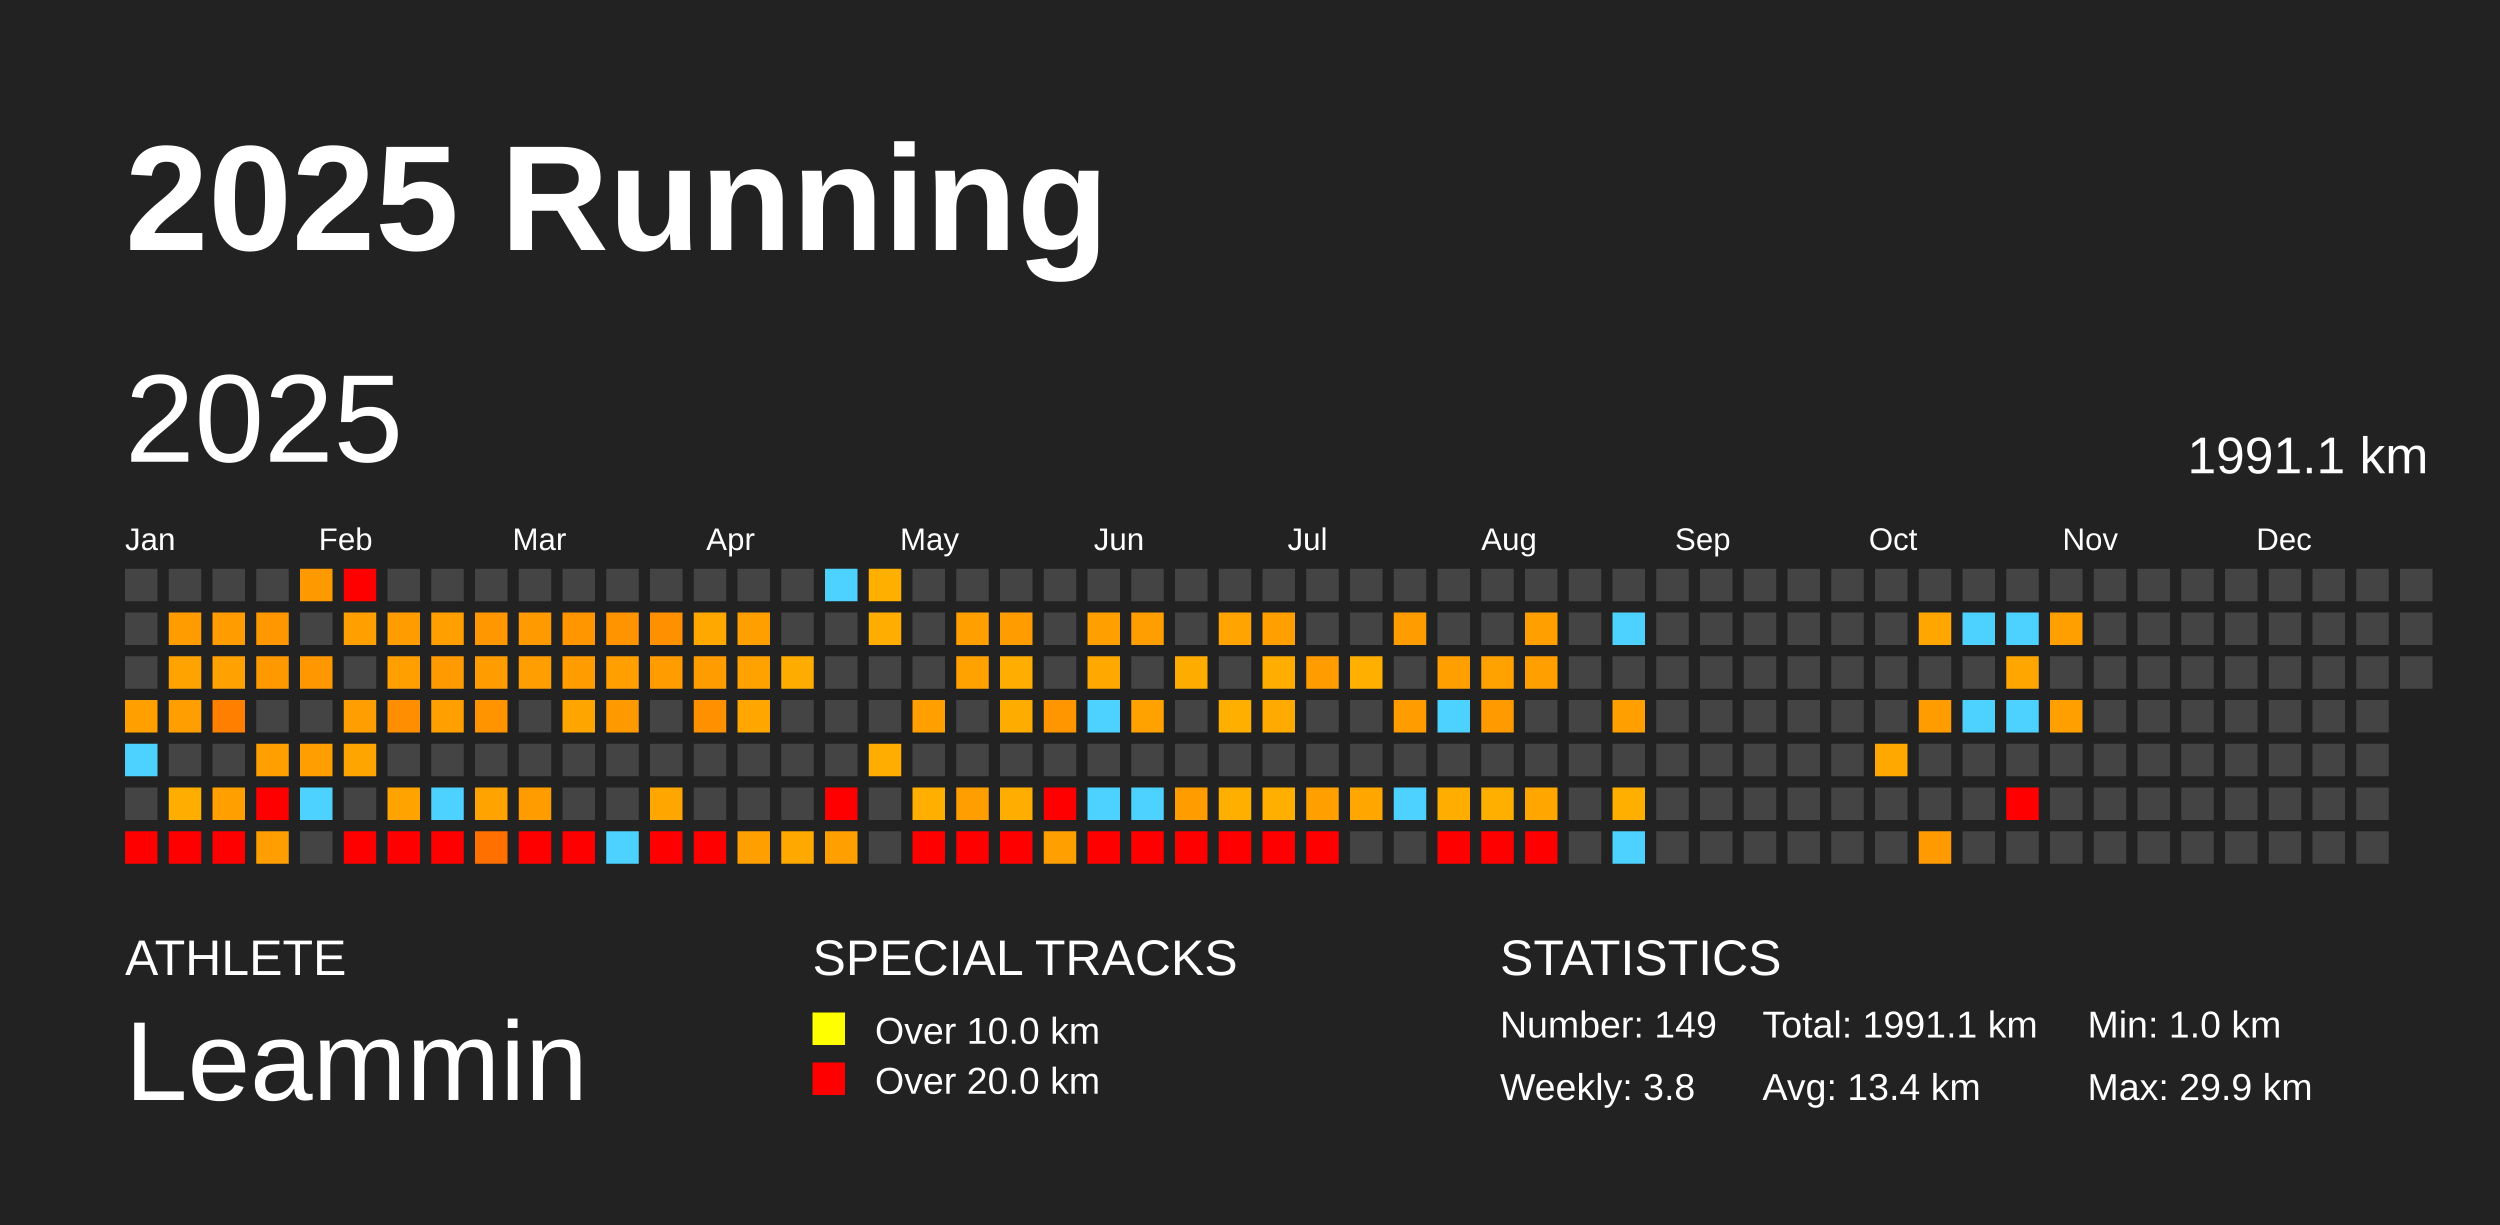
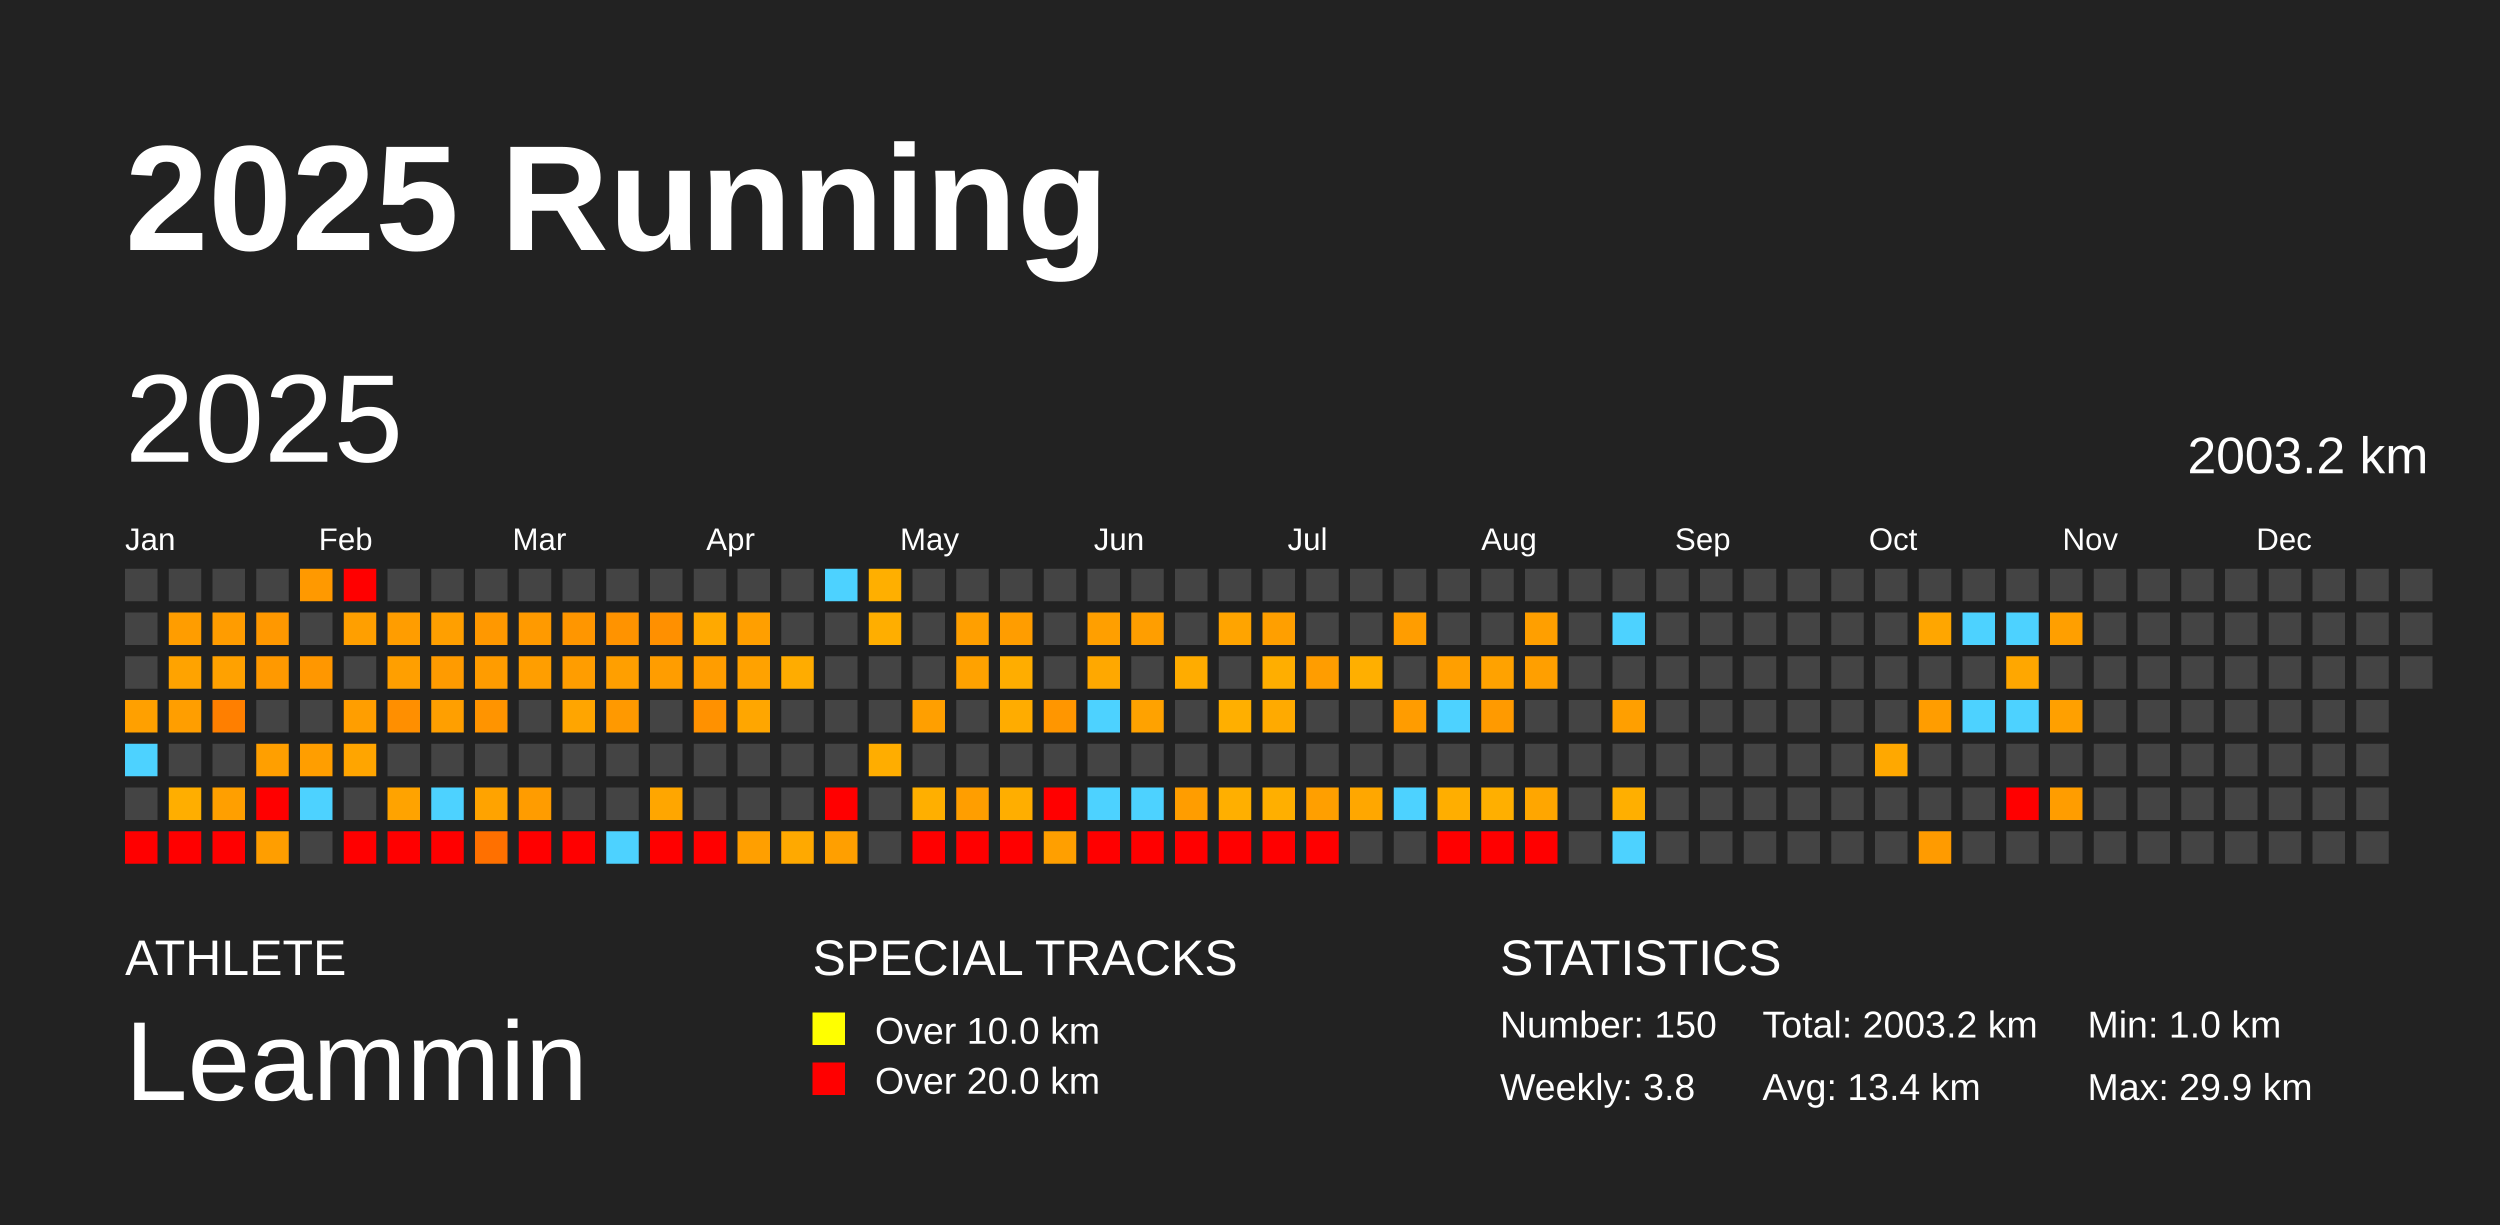
<svg xmlns="http://www.w3.org/2000/svg" baseProfile="full" height="98mm" version="1.1" viewBox="0,0,200,98" width="200mm">
  <defs />
  <rect fill="#222222" height="98" width="200" x="0" y="0" />
  <text fill="#FFFFFF" style="font-size:12px; font-family:Arial; font-weight:bold;" x="10" y="20">2025 Running</text>
  <text fill="#FFFFFF" style="font-size:4px; font-family:Arial" x="10" y="78">ATHLETE</text>
  <text fill="#FFFFFF" style="font-size:9px; font-family:Arial" x="10" y="88">Leammin</text>
  <text fill="#FFFFFF" style="font-size:4px; font-family:Arial" x="65" y="78">SPECIAL TRACKS</text>
  <rect fill="yellow" height="2.6" width="2.6" x="65" y="81" />
  <text fill="#FFFFFF" style="font-size:3px; font-family:Arial" x="70" y="83.5">Over 10.0 km</text>
  <rect fill="red" height="2.6" width="2.6" x="65" y="85" />
  <text fill="#FFFFFF" style="font-size:3px; font-family:Arial" x="70" y="87.5">Over 20.0 km</text>
  <text fill="#FFFFFF" style="font-size:4px; font-family:Arial" x="120" y="78">STATISTICS</text>
-   <text fill="#FFFFFF" style="font-size:3px; font-family:Arial" x="120" y="83">Number: 149</text>
+   <text fill="#FFFFFF" style="font-size:3px; font-family:Arial" x="120" y="83">Number: 150</text>
  <text fill="#FFFFFF" style="font-size:3px; font-family:Arial" x="120" y="88">Weekly: 3.8</text>
-   <text fill="#FFFFFF" style="font-size:3px; font-family:Arial" x="141" y="83">Total: 1991.1 km</text>
+   <text fill="#FFFFFF" style="font-size:3px; font-family:Arial" x="141" y="83">Total: 2003.2 km</text>
  <text fill="#FFFFFF" style="font-size:3px; font-family:Arial" x="141" y="88">Avg: 13.4 km</text>
  <text fill="#FFFFFF" style="font-size:3px; font-family:Arial" x="167" y="83">Min: 1.0 km</text>
  <text fill="#FFFFFF" style="font-size:3px; font-family:Arial" x="167" y="88">Max: 29.9 km</text>
  <text dominant-baseline="hanging" fill="#FFFFFF" style="font-size:10.0px; font-family:Arial;" x="10" y="30">2025</text>
-   <text dominant-baseline="hanging" fill="#FFFFFF" style="font-size:4.125px; font-family:Arial;" x="175" y="35">1991.1 km</text>
+   <text dominant-baseline="hanging" fill="#FFFFFF" style="font-size:4.125px; font-family:Arial;" x="175" y="35">2003.2 km</text>
  <text fill="#FFFFFF" style="font-size:2.5px; font-family:Arial" x="10.0" y="44">Jan</text>
  <text fill="#FFFFFF" style="font-size:2.5px; font-family:Arial" x="25.5" y="44">Feb</text>
  <text fill="#FFFFFF" style="font-size:2.5px; font-family:Arial" x="41.0" y="44">Mar</text>
  <text fill="#FFFFFF" style="font-size:2.5px; font-family:Arial" x="56.5" y="44">Apr</text>
  <text fill="#FFFFFF" style="font-size:2.5px; font-family:Arial" x="72.0" y="44">May</text>
  <text fill="#FFFFFF" style="font-size:2.5px; font-family:Arial" x="87.5" y="44">Jun</text>
  <text fill="#FFFFFF" style="font-size:2.5px; font-family:Arial" x="103.0" y="44">Jul</text>
  <text fill="#FFFFFF" style="font-size:2.5px; font-family:Arial" x="118.5" y="44">Aug</text>
  <text fill="#FFFFFF" style="font-size:2.5px; font-family:Arial" x="134.0" y="44">Sep</text>
  <text fill="#FFFFFF" style="font-size:2.5px; font-family:Arial" x="149.5" y="44">Oct</text>
  <text fill="#FFFFFF" style="font-size:2.5px; font-family:Arial" x="165.0" y="44">Nov</text>
  <text fill="#FFFFFF" style="font-size:2.5px; font-family:Arial" x="180.5" y="44">Dec</text>
  <rect fill="#444444" height="2.6" width="2.6" x="10.0" y="45.5" />
  <rect fill="#444444" height="2.6" width="2.6" x="10.0" y="49.0" />
  <rect fill="#444444" height="2.6" width="2.6" x="10.0" y="52.5" />
  <rect fill="#ffa000" height="2.6" width="2.6" x="10.0" y="56.0" />
  <rect fill="#4dd2ff" height="2.6" width="2.6" x="10.0" y="59.5" />
  <rect fill="#444444" height="2.6" width="2.6" x="10.0" y="63.0" />
  <rect fill="red" height="2.6" width="2.6" x="10.0" y="66.5" />
  <rect fill="#444444" height="2.6" width="2.6" x="13.5" y="45.5" />
  <rect fill="#ff9d00" height="2.6" width="2.6" x="13.5" y="49.0" />
  <rect fill="#ffa300" height="2.6" width="2.6" x="13.5" y="52.5" />
  <rect fill="#ff9e00" height="2.6" width="2.6" x="13.5" y="56.0" />
  <rect fill="#444444" height="2.6" width="2.6" x="13.5" y="59.5" />
  <rect fill="#ffae00" height="2.6" width="2.6" x="13.5" y="63.0" />
  <rect fill="red" height="2.6" width="2.6" x="13.5" y="66.5" />
  <rect fill="#444444" height="2.6" width="2.6" x="17.0" y="45.5" />
  <rect fill="#ff9c00" height="2.6" width="2.6" x="17.0" y="49.0" />
  <rect fill="#ffa100" height="2.6" width="2.6" x="17.0" y="52.5" />
  <rect fill="#ff7f00" height="2.6" width="2.6" x="17.0" y="56.0" />
  <rect fill="#444444" height="2.6" width="2.6" x="17.0" y="59.5" />
  <rect fill="#ff9f00" height="2.6" width="2.6" x="17.0" y="63.0" />
  <rect fill="red" height="2.6" width="2.6" x="17.0" y="66.5" />
  <rect fill="#444444" height="2.6" width="2.6" x="20.5" y="45.5" />
  <rect fill="#ff9800" height="2.6" width="2.6" x="20.5" y="49.0" />
  <rect fill="#ff9900" height="2.6" width="2.6" x="20.5" y="52.5" />
  <rect fill="#444444" height="2.6" width="2.6" x="20.5" y="56.0" />
  <rect fill="#ff9f00" height="2.6" width="2.6" x="20.5" y="59.5" />
  <rect fill="red" height="2.6" width="2.6" x="20.5" y="63.0" />
  <rect fill="#ff9e00" height="2.6" width="2.6" x="20.5" y="66.5" />
  <rect fill="#ff9900" height="2.6" width="2.6" x="24.0" y="45.5" />
  <rect fill="#444444" height="2.6" width="2.6" x="24.0" y="49.0" />
  <rect fill="#ff9700" height="2.6" width="2.6" x="24.0" y="52.5" />
  <rect fill="#444444" height="2.6" width="2.6" x="24.0" y="56.0" />
  <rect fill="#ff9e00" height="2.6" width="2.6" x="24.0" y="59.5" />
  <rect fill="#4dd2ff" height="2.6" width="2.6" x="24.0" y="63.0" />
  <rect fill="#444444" height="2.6" width="2.6" x="24.0" y="66.5" />
  <rect fill="red" height="2.6" width="2.6" x="27.5" y="45.5" />
  <rect fill="#ff9f00" height="2.6" width="2.6" x="27.5" y="49.0" />
  <rect fill="#444444" height="2.6" width="2.6" x="27.5" y="52.5" />
  <rect fill="#ff9e00" height="2.6" width="2.6" x="27.5" y="56.0" />
  <rect fill="#ffa500" height="2.6" width="2.6" x="27.5" y="59.5" />
  <rect fill="#444444" height="2.6" width="2.6" x="27.5" y="63.0" />
  <rect fill="red" height="2.6" width="2.6" x="27.5" y="66.5" />
  <rect fill="#444444" height="2.6" width="2.6" x="31.0" y="45.5" />
  <rect fill="#ff9d00" height="2.6" width="2.6" x="31.0" y="49.0" />
  <rect fill="#ff9f00" height="2.6" width="2.6" x="31.0" y="52.5" />
  <rect fill="#ff8f00" height="2.6" width="2.6" x="31.0" y="56.0" />
  <rect fill="#444444" height="2.6" width="2.6" x="31.0" y="59.5" />
  <rect fill="#ffa300" height="2.6" width="2.6" x="31.0" y="63.0" />
  <rect fill="red" height="2.6" width="2.6" x="31.0" y="66.5" />
  <rect fill="#444444" height="2.6" width="2.6" x="34.5" y="45.5" />
  <rect fill="#ff9f00" height="2.6" width="2.6" x="34.5" y="49.0" />
  <rect fill="#ff9b00" height="2.6" width="2.6" x="34.5" y="52.5" />
  <rect fill="#ff9f00" height="2.6" width="2.6" x="34.5" y="56.0" />
  <rect fill="#444444" height="2.6" width="2.6" x="34.5" y="59.5" />
  <rect fill="#4dd2ff" height="2.6" width="2.6" x="34.5" y="63.0" />
  <rect fill="red" height="2.6" width="2.6" x="34.5" y="66.5" />
  <rect fill="#444444" height="2.6" width="2.6" x="38.0" y="45.5" />
  <rect fill="#ff9800" height="2.6" width="2.6" x="38.0" y="49.0" />
  <rect fill="#ff9c00" height="2.6" width="2.6" x="38.0" y="52.5" />
  <rect fill="#ff9400" height="2.6" width="2.6" x="38.0" y="56.0" />
  <rect fill="#444444" height="2.6" width="2.6" x="38.0" y="59.5" />
  <rect fill="#ffa300" height="2.6" width="2.6" x="38.0" y="63.0" />
  <rect fill="#ff7000" height="2.6" width="2.6" x="38.0" y="66.5" />
  <rect fill="#444444" height="2.6" width="2.6" x="41.5" y="45.5" />
  <rect fill="#ff9a00" height="2.6" width="2.6" x="41.5" y="49.0" />
  <rect fill="#ff9e00" height="2.6" width="2.6" x="41.5" y="52.5" />
  <rect fill="#444444" height="2.6" width="2.6" x="41.5" y="56.0" />
  <rect fill="#444444" height="2.6" width="2.6" x="41.5" y="59.5" />
  <rect fill="#ff9c00" height="2.6" width="2.6" x="41.5" y="63.0" />
  <rect fill="red" height="2.6" width="2.6" x="41.5" y="66.5" />
  <rect fill="#444444" height="2.6" width="2.6" x="45.0" y="45.5" />
  <rect fill="#ff9600" height="2.6" width="2.6" x="45.0" y="49.0" />
  <rect fill="#ff9d00" height="2.6" width="2.6" x="45.0" y="52.5" />
  <rect fill="#ffa500" height="2.6" width="2.6" x="45.0" y="56.0" />
  <rect fill="#444444" height="2.6" width="2.6" x="45.0" y="59.5" />
  <rect fill="#444444" height="2.6" width="2.6" x="45.0" y="63.0" />
  <rect fill="red" height="2.6" width="2.6" x="45.0" y="66.5" />
  <rect fill="#444444" height="2.6" width="2.6" x="48.5" y="45.5" />
  <rect fill="#ff9300" height="2.6" width="2.6" x="48.5" y="49.0" />
  <rect fill="#ff9f00" height="2.6" width="2.6" x="48.5" y="52.5" />
  <rect fill="#ff9900" height="2.6" width="2.6" x="48.5" y="56.0" />
  <rect fill="#444444" height="2.6" width="2.6" x="48.5" y="59.5" />
  <rect fill="#444444" height="2.6" width="2.6" x="48.5" y="63.0" />
  <rect fill="#4dd2ff" height="2.6" width="2.6" x="48.5" y="66.5" />
  <rect fill="#444444" height="2.6" width="2.6" x="52.0" y="45.5" />
  <rect fill="#ff9000" height="2.6" width="2.6" x="52.0" y="49.0" />
  <rect fill="#ff9d00" height="2.6" width="2.6" x="52.0" y="52.5" />
  <rect fill="#444444" height="2.6" width="2.6" x="52.0" y="56.0" />
  <rect fill="#444444" height="2.6" width="2.6" x="52.0" y="59.5" />
  <rect fill="#ffa600" height="2.6" width="2.6" x="52.0" y="63.0" />
  <rect fill="red" height="2.6" width="2.6" x="52.0" y="66.5" />
  <rect fill="#444444" height="2.6" width="2.6" x="55.5" y="45.5" />
  <rect fill="#ffa900" height="2.6" width="2.6" x="55.5" y="49.0" />
  <rect fill="#ff9d00" height="2.6" width="2.6" x="55.5" y="52.5" />
  <rect fill="#ff9100" height="2.6" width="2.6" x="55.5" y="56.0" />
  <rect fill="#444444" height="2.6" width="2.6" x="55.5" y="59.5" />
  <rect fill="#444444" height="2.6" width="2.6" x="55.5" y="63.0" />
  <rect fill="red" height="2.6" width="2.6" x="55.5" y="66.5" />
  <rect fill="#444444" height="2.6" width="2.6" x="59.0" y="45.5" />
  <rect fill="#ff9f00" height="2.6" width="2.6" x="59.0" y="49.0" />
  <rect fill="#ffa200" height="2.6" width="2.6" x="59.0" y="52.5" />
  <rect fill="#ffa600" height="2.6" width="2.6" x="59.0" y="56.0" />
  <rect fill="#444444" height="2.6" width="2.6" x="59.0" y="59.5" />
  <rect fill="#444444" height="2.6" width="2.6" x="59.0" y="63.0" />
  <rect fill="#ff9f00" height="2.6" width="2.6" x="59.0" y="66.5" />
  <rect fill="#444444" height="2.6" width="2.6" x="62.5" y="45.5" />
  <rect fill="#444444" height="2.6" width="2.6" x="62.5" y="49.0" />
  <rect fill="#ffac00" height="2.6" width="2.6" x="62.5" y="52.5" />
  <rect fill="#444444" height="2.6" width="2.6" x="62.5" y="56.0" />
  <rect fill="#444444" height="2.6" width="2.6" x="62.5" y="59.5" />
  <rect fill="#444444" height="2.6" width="2.6" x="62.5" y="63.0" />
  <rect fill="#ffa900" height="2.6" width="2.6" x="62.5" y="66.5" />
  <rect fill="#4dd2ff" height="2.6" width="2.6" x="66.0" y="45.5" />
  <rect fill="#444444" height="2.6" width="2.6" x="66.0" y="49.0" />
  <rect fill="#444444" height="2.6" width="2.6" x="66.0" y="52.5" />
  <rect fill="#444444" height="2.6" width="2.6" x="66.0" y="56.0" />
  <rect fill="#444444" height="2.6" width="2.6" x="66.0" y="59.5" />
  <rect fill="red" height="2.6" width="2.6" x="66.0" y="63.0" />
  <rect fill="#ff9f00" height="2.6" width="2.6" x="66.0" y="66.5" />
  <rect fill="#ffaf00" height="2.6" width="2.6" x="69.5" y="45.5" />
  <rect fill="#ffae00" height="2.6" width="2.6" x="69.5" y="49.0" />
  <rect fill="#444444" height="2.6" width="2.6" x="69.5" y="52.5" />
  <rect fill="#444444" height="2.6" width="2.6" x="69.5" y="56.0" />
  <rect fill="#ffad00" height="2.6" width="2.6" x="69.5" y="59.5" />
  <rect fill="#444444" height="2.6" width="2.6" x="69.5" y="63.0" />
  <rect fill="#444444" height="2.6" width="2.6" x="69.5" y="66.5" />
  <rect fill="#444444" height="2.6" width="2.6" x="73.0" y="45.5" />
  <rect fill="#444444" height="2.6" width="2.6" x="73.0" y="49.0" />
  <rect fill="#444444" height="2.6" width="2.6" x="73.0" y="52.5" />
  <rect fill="#ff9f00" height="2.6" width="2.6" x="73.0" y="56.0" />
  <rect fill="#444444" height="2.6" width="2.6" x="73.0" y="59.5" />
  <rect fill="#ffaf00" height="2.6" width="2.6" x="73.0" y="63.0" />
  <rect fill="red" height="2.6" width="2.6" x="73.0" y="66.5" />
  <rect fill="#444444" height="2.6" width="2.6" x="76.5" y="45.5" />
  <rect fill="#ff9f00" height="2.6" width="2.6" x="76.5" y="49.0" />
  <rect fill="#ffa200" height="2.6" width="2.6" x="76.5" y="52.5" />
  <rect fill="#444444" height="2.6" width="2.6" x="76.5" y="56.0" />
  <rect fill="#444444" height="2.6" width="2.6" x="76.5" y="59.5" />
  <rect fill="#ff9e00" height="2.6" width="2.6" x="76.5" y="63.0" />
  <rect fill="red" height="2.6" width="2.6" x="76.5" y="66.5" />
  <rect fill="#444444" height="2.6" width="2.6" x="80.0" y="45.5" />
  <rect fill="#ff9d00" height="2.6" width="2.6" x="80.0" y="49.0" />
  <rect fill="#ffad00" height="2.6" width="2.6" x="80.0" y="52.5" />
  <rect fill="#ffac00" height="2.6" width="2.6" x="80.0" y="56.0" />
  <rect fill="#444444" height="2.6" width="2.6" x="80.0" y="59.5" />
  <rect fill="#ffae00" height="2.6" width="2.6" x="80.0" y="63.0" />
  <rect fill="red" height="2.6" width="2.6" x="80.0" y="66.5" />
  <rect fill="#444444" height="2.6" width="2.6" x="83.5" y="45.5" />
  <rect fill="#444444" height="2.6" width="2.6" x="83.5" y="49.0" />
  <rect fill="#444444" height="2.6" width="2.6" x="83.5" y="52.5" />
  <rect fill="#ff9600" height="2.6" width="2.6" x="83.5" y="56.0" />
  <rect fill="#444444" height="2.6" width="2.6" x="83.5" y="59.5" />
  <rect fill="red" height="2.6" width="2.6" x="83.5" y="63.0" />
  <rect fill="#ff9f00" height="2.6" width="2.6" x="83.5" y="66.5" />
  <rect fill="#444444" height="2.6" width="2.6" x="87.0" y="45.5" />
  <rect fill="#ff9f00" height="2.6" width="2.6" x="87.0" y="49.0" />
  <rect fill="#ffa800" height="2.6" width="2.6" x="87.0" y="52.5" />
  <rect fill="#4dd2ff" height="2.6" width="2.6" x="87.0" y="56.0" />
  <rect fill="#444444" height="2.6" width="2.6" x="87.0" y="59.5" />
  <rect fill="#4dd2ff" height="2.6" width="2.6" x="87.0" y="63.0" />
  <rect fill="red" height="2.6" width="2.6" x="87.0" y="66.5" />
  <rect fill="#444444" height="2.6" width="2.6" x="90.5" y="45.5" />
  <rect fill="#ff9e00" height="2.6" width="2.6" x="90.5" y="49.0" />
  <rect fill="#444444" height="2.6" width="2.6" x="90.5" y="52.5" />
  <rect fill="#ffa200" height="2.6" width="2.6" x="90.5" y="56.0" />
  <rect fill="#444444" height="2.6" width="2.6" x="90.5" y="59.5" />
  <rect fill="#4dd2ff" height="2.6" width="2.6" x="90.5" y="63.0" />
  <rect fill="red" height="2.6" width="2.6" x="90.5" y="66.5" />
  <rect fill="#444444" height="2.6" width="2.6" x="94.0" y="45.5" />
  <rect fill="#444444" height="2.6" width="2.6" x="94.0" y="49.0" />
  <rect fill="#ffac00" height="2.6" width="2.6" x="94.0" y="52.5" />
  <rect fill="#444444" height="2.6" width="2.6" x="94.0" y="56.0" />
  <rect fill="#444444" height="2.6" width="2.6" x="94.0" y="59.5" />
  <rect fill="#ff9d00" height="2.6" width="2.6" x="94.0" y="63.0" />
  <rect fill="red" height="2.6" width="2.6" x="94.0" y="66.5" />
  <rect fill="#444444" height="2.6" width="2.6" x="97.5" y="45.5" />
  <rect fill="#ffa400" height="2.6" width="2.6" x="97.5" y="49.0" />
  <rect fill="#444444" height="2.6" width="2.6" x="97.5" y="52.5" />
  <rect fill="#ffaf00" height="2.6" width="2.6" x="97.5" y="56.0" />
  <rect fill="#444444" height="2.6" width="2.6" x="97.5" y="59.5" />
  <rect fill="#ffaf00" height="2.6" width="2.6" x="97.5" y="63.0" />
  <rect fill="red" height="2.6" width="2.6" x="97.5" y="66.5" />
  <rect fill="#444444" height="2.6" width="2.6" x="101.0" y="45.5" />
  <rect fill="#ff9f00" height="2.6" width="2.6" x="101.0" y="49.0" />
  <rect fill="#ffae00" height="2.6" width="2.6" x="101.0" y="52.5" />
  <rect fill="#ffaa00" height="2.6" width="2.6" x="101.0" y="56.0" />
  <rect fill="#444444" height="2.6" width="2.6" x="101.0" y="59.5" />
  <rect fill="#ffaf00" height="2.6" width="2.6" x="101.0" y="63.0" />
  <rect fill="red" height="2.6" width="2.6" x="101.0" y="66.5" />
  <rect fill="#444444" height="2.6" width="2.6" x="104.5" y="45.5" />
  <rect fill="#444444" height="2.6" width="2.6" x="104.5" y="49.0" />
  <rect fill="#ff9d00" height="2.6" width="2.6" x="104.5" y="52.5" />
  <rect fill="#444444" height="2.6" width="2.6" x="104.5" y="56.0" />
  <rect fill="#444444" height="2.6" width="2.6" x="104.5" y="59.5" />
  <rect fill="#ff9f00" height="2.6" width="2.6" x="104.5" y="63.0" />
  <rect fill="red" height="2.6" width="2.6" x="104.5" y="66.5" />
  <rect fill="#444444" height="2.6" width="2.6" x="108.0" y="45.5" />
  <rect fill="#444444" height="2.6" width="2.6" x="108.0" y="49.0" />
  <rect fill="#ffaf00" height="2.6" width="2.6" x="108.0" y="52.5" />
  <rect fill="#444444" height="2.6" width="2.6" x="108.0" y="56.0" />
  <rect fill="#444444" height="2.6" width="2.6" x="108.0" y="59.5" />
  <rect fill="#ffa700" height="2.6" width="2.6" x="108.0" y="63.0" />
  <rect fill="#444444" height="2.6" width="2.6" x="108.0" y="66.5" />
  <rect fill="#444444" height="2.6" width="2.6" x="111.5" y="45.5" />
  <rect fill="#ff9d00" height="2.6" width="2.6" x="111.5" y="49.0" />
  <rect fill="#444444" height="2.6" width="2.6" x="111.5" y="52.5" />
  <rect fill="#ff9c00" height="2.6" width="2.6" x="111.5" y="56.0" />
  <rect fill="#444444" height="2.6" width="2.6" x="111.5" y="59.5" />
  <rect fill="#4dd2ff" height="2.6" width="2.6" x="111.5" y="63.0" />
  <rect fill="#444444" height="2.6" width="2.6" x="111.5" y="66.5" />
  <rect fill="#444444" height="2.6" width="2.6" x="115.0" y="45.5" />
  <rect fill="#444444" height="2.6" width="2.6" x="115.0" y="49.0" />
  <rect fill="#ff9f00" height="2.6" width="2.6" x="115.0" y="52.5" />
  <rect fill="#4dd2ff" height="2.6" width="2.6" x="115.0" y="56.0" />
  <rect fill="#444444" height="2.6" width="2.6" x="115.0" y="59.5" />
  <rect fill="#ffae00" height="2.6" width="2.6" x="115.0" y="63.0" />
  <rect fill="red" height="2.6" width="2.6" x="115.0" y="66.5" />
  <rect fill="#444444" height="2.6" width="2.6" x="118.5" y="45.5" />
  <rect fill="#444444" height="2.6" width="2.6" x="118.5" y="49.0" />
  <rect fill="#ffa200" height="2.6" width="2.6" x="118.5" y="52.5" />
  <rect fill="#ff9a00" height="2.6" width="2.6" x="118.5" y="56.0" />
  <rect fill="#444444" height="2.6" width="2.6" x="118.5" y="59.5" />
  <rect fill="#ffaf00" height="2.6" width="2.6" x="118.5" y="63.0" />
  <rect fill="red" height="2.6" width="2.6" x="118.5" y="66.5" />
  <rect fill="#444444" height="2.6" width="2.6" x="122.0" y="45.5" />
  <rect fill="#ff9f00" height="2.6" width="2.6" x="122.0" y="49.0" />
  <rect fill="#ff9f00" height="2.6" width="2.6" x="122.0" y="52.5" />
  <rect fill="#444444" height="2.6" width="2.6" x="122.0" y="56.0" />
  <rect fill="#444444" height="2.6" width="2.6" x="122.0" y="59.5" />
  <rect fill="#ffa600" height="2.6" width="2.6" x="122.0" y="63.0" />
  <rect fill="red" height="2.6" width="2.6" x="122.0" y="66.5" />
  <rect fill="#444444" height="2.6" width="2.6" x="125.5" y="45.5" />
  <rect fill="#444444" height="2.6" width="2.6" x="125.5" y="49.0" />
  <rect fill="#444444" height="2.6" width="2.6" x="125.5" y="52.5" />
  <rect fill="#444444" height="2.6" width="2.6" x="125.5" y="56.0" />
  <rect fill="#444444" height="2.6" width="2.6" x="125.5" y="59.5" />
  <rect fill="#444444" height="2.6" width="2.6" x="125.5" y="63.0" />
  <rect fill="#444444" height="2.6" width="2.6" x="125.5" y="66.5" />
  <rect fill="#444444" height="2.6" width="2.6" x="129.0" y="45.5" />
  <rect fill="#4dd2ff" height="2.6" width="2.6" x="129.0" y="49.0" />
  <rect fill="#444444" height="2.6" width="2.6" x="129.0" y="52.5" />
  <rect fill="#ff9f00" height="2.6" width="2.6" x="129.0" y="56.0" />
  <rect fill="#444444" height="2.6" width="2.6" x="129.0" y="59.5" />
  <rect fill="#ffaf00" height="2.6" width="2.6" x="129.0" y="63.0" />
  <rect fill="#4dd2ff" height="2.6" width="2.6" x="129.0" y="66.5" />
  <rect fill="#444444" height="2.6" width="2.6" x="132.5" y="45.5" />
  <rect fill="#444444" height="2.6" width="2.6" x="132.5" y="49.0" />
  <rect fill="#444444" height="2.6" width="2.6" x="132.5" y="52.5" />
  <rect fill="#444444" height="2.6" width="2.6" x="132.5" y="56.0" />
  <rect fill="#444444" height="2.6" width="2.6" x="132.5" y="59.5" />
  <rect fill="#444444" height="2.6" width="2.6" x="132.5" y="63.0" />
  <rect fill="#444444" height="2.6" width="2.6" x="132.5" y="66.5" />
  <rect fill="#444444" height="2.6" width="2.6" x="136.0" y="45.5" />
  <rect fill="#444444" height="2.6" width="2.6" x="136.0" y="49.0" />
  <rect fill="#444444" height="2.6" width="2.6" x="136.0" y="52.5" />
  <rect fill="#444444" height="2.6" width="2.6" x="136.0" y="56.0" />
  <rect fill="#444444" height="2.6" width="2.6" x="136.0" y="59.5" />
  <rect fill="#444444" height="2.6" width="2.6" x="136.0" y="63.0" />
  <rect fill="#444444" height="2.6" width="2.6" x="136.0" y="66.5" />
  <rect fill="#444444" height="2.6" width="2.6" x="139.5" y="45.5" />
  <rect fill="#444444" height="2.6" width="2.6" x="139.5" y="49.0" />
  <rect fill="#444444" height="2.6" width="2.6" x="139.5" y="52.5" />
  <rect fill="#444444" height="2.6" width="2.6" x="139.5" y="56.0" />
  <rect fill="#444444" height="2.6" width="2.6" x="139.5" y="59.5" />
  <rect fill="#444444" height="2.6" width="2.6" x="139.5" y="63.0" />
  <rect fill="#444444" height="2.6" width="2.6" x="139.5" y="66.5" />
  <rect fill="#444444" height="2.6" width="2.6" x="143.0" y="45.5" />
  <rect fill="#444444" height="2.6" width="2.6" x="143.0" y="49.0" />
  <rect fill="#444444" height="2.6" width="2.6" x="143.0" y="52.5" />
  <rect fill="#444444" height="2.6" width="2.6" x="143.0" y="56.0" />
  <rect fill="#444444" height="2.6" width="2.6" x="143.0" y="59.5" />
  <rect fill="#444444" height="2.6" width="2.6" x="143.0" y="63.0" />
  <rect fill="#444444" height="2.6" width="2.6" x="143.0" y="66.5" />
  <rect fill="#444444" height="2.6" width="2.6" x="146.5" y="45.5" />
  <rect fill="#444444" height="2.6" width="2.6" x="146.5" y="49.0" />
  <rect fill="#444444" height="2.6" width="2.6" x="146.5" y="52.5" />
  <rect fill="#444444" height="2.6" width="2.6" x="146.5" y="56.0" />
  <rect fill="#444444" height="2.6" width="2.6" x="146.5" y="59.5" />
  <rect fill="#444444" height="2.6" width="2.6" x="146.5" y="63.0" />
  <rect fill="#444444" height="2.6" width="2.6" x="146.5" y="66.5" />
  <rect fill="#444444" height="2.6" width="2.6" x="150.0" y="45.5" />
  <rect fill="#444444" height="2.6" width="2.6" x="150.0" y="49.0" />
  <rect fill="#444444" height="2.6" width="2.6" x="150.0" y="52.5" />
  <rect fill="#444444" height="2.6" width="2.6" x="150.0" y="56.0" />
  <rect fill="#ffa800" height="2.6" width="2.6" x="150.0" y="59.5" />
  <rect fill="#444444" height="2.6" width="2.6" x="150.0" y="63.0" />
  <rect fill="#444444" height="2.6" width="2.6" x="150.0" y="66.5" />
  <rect fill="#444444" height="2.6" width="2.6" x="153.5" y="45.5" />
  <rect fill="#ffa600" height="2.6" width="2.6" x="153.5" y="49.0" />
  <rect fill="#444444" height="2.6" width="2.6" x="153.5" y="52.5" />
  <rect fill="#ff9d00" height="2.6" width="2.6" x="153.5" y="56.0" />
  <rect fill="#444444" height="2.6" width="2.6" x="153.5" y="59.5" />
  <rect fill="#444444" height="2.6" width="2.6" x="153.5" y="63.0" />
  <rect fill="#ff9b00" height="2.6" width="2.6" x="153.5" y="66.5" />
  <rect fill="#444444" height="2.6" width="2.6" x="157.0" y="45.5" />
  <rect fill="#4dd2ff" height="2.6" width="2.6" x="157.0" y="49.0" />
  <rect fill="#444444" height="2.6" width="2.6" x="157.0" y="52.5" />
  <rect fill="#4dd2ff" height="2.6" width="2.6" x="157.0" y="56.0" />
  <rect fill="#444444" height="2.6" width="2.6" x="157.0" y="59.5" />
  <rect fill="#444444" height="2.6" width="2.6" x="157.0" y="63.0" />
  <rect fill="#444444" height="2.6" width="2.6" x="157.0" y="66.5" />
  <rect fill="#444444" height="2.6" width="2.6" x="160.5" y="45.5" />
  <rect fill="#4dd2ff" height="2.6" width="2.6" x="160.5" y="49.0" />
  <rect fill="#ffa700" height="2.6" width="2.6" x="160.5" y="52.5" />
  <rect fill="#4dd2ff" height="2.6" width="2.6" x="160.5" y="56.0" />
  <rect fill="#444444" height="2.6" width="2.6" x="160.5" y="59.5" />
  <rect fill="red" height="2.6" width="2.6" x="160.5" y="63.0" />
  <rect fill="#444444" height="2.6" width="2.6" x="160.5" y="66.5" />
  <rect fill="#444444" height="2.6" width="2.6" x="164.0" y="45.5" />
  <rect fill="#ff9f00" height="2.6" width="2.6" x="164.0" y="49.0" />
  <rect fill="#444444" height="2.6" width="2.6" x="164.0" y="52.5" />
  <rect fill="#ffa000" height="2.6" width="2.6" x="164.0" y="56.0" />
  <rect fill="#444444" height="2.6" width="2.6" x="164.0" y="59.5" />
-   <rect fill="#444444" height="2.6" width="2.6" x="164.0" y="63.0" />
+   <rect fill="#ff9d00" height="2.6" width="2.6" x="164.0" y="63.0" />
  <rect fill="#444444" height="2.6" width="2.6" x="164.0" y="66.5" />
  <rect fill="#444444" height="2.6" width="2.6" x="167.5" y="45.5" />
  <rect fill="#444444" height="2.6" width="2.6" x="167.5" y="49.0" />
  <rect fill="#444444" height="2.6" width="2.6" x="167.5" y="52.5" />
  <rect fill="#444444" height="2.6" width="2.6" x="167.5" y="56.0" />
  <rect fill="#444444" height="2.6" width="2.6" x="167.5" y="59.5" />
  <rect fill="#444444" height="2.6" width="2.6" x="167.5" y="63.0" />
  <rect fill="#444444" height="2.6" width="2.6" x="167.5" y="66.5" />
  <rect fill="#444444" height="2.6" width="2.6" x="171.0" y="45.5" />
  <rect fill="#444444" height="2.6" width="2.6" x="171.0" y="49.0" />
  <rect fill="#444444" height="2.6" width="2.6" x="171.0" y="52.5" />
  <rect fill="#444444" height="2.6" width="2.6" x="171.0" y="56.0" />
  <rect fill="#444444" height="2.6" width="2.6" x="171.0" y="59.5" />
  <rect fill="#444444" height="2.6" width="2.6" x="171.0" y="63.0" />
  <rect fill="#444444" height="2.6" width="2.6" x="171.0" y="66.5" />
  <rect fill="#444444" height="2.6" width="2.6" x="174.5" y="45.5" />
  <rect fill="#444444" height="2.6" width="2.6" x="174.5" y="49.0" />
  <rect fill="#444444" height="2.6" width="2.6" x="174.5" y="52.5" />
  <rect fill="#444444" height="2.6" width="2.6" x="174.5" y="56.0" />
  <rect fill="#444444" height="2.6" width="2.6" x="174.5" y="59.5" />
  <rect fill="#444444" height="2.6" width="2.6" x="174.5" y="63.0" />
  <rect fill="#444444" height="2.6" width="2.6" x="174.5" y="66.5" />
  <rect fill="#444444" height="2.6" width="2.6" x="178.0" y="45.5" />
  <rect fill="#444444" height="2.6" width="2.6" x="178.0" y="49.0" />
  <rect fill="#444444" height="2.6" width="2.6" x="178.0" y="52.5" />
  <rect fill="#444444" height="2.6" width="2.6" x="178.0" y="56.0" />
  <rect fill="#444444" height="2.6" width="2.6" x="178.0" y="59.5" />
  <rect fill="#444444" height="2.6" width="2.6" x="178.0" y="63.0" />
  <rect fill="#444444" height="2.6" width="2.6" x="178.0" y="66.5" />
  <rect fill="#444444" height="2.6" width="2.6" x="181.5" y="45.5" />
  <rect fill="#444444" height="2.6" width="2.6" x="181.5" y="49.0" />
  <rect fill="#444444" height="2.6" width="2.6" x="181.5" y="52.5" />
  <rect fill="#444444" height="2.6" width="2.6" x="181.5" y="56.0" />
  <rect fill="#444444" height="2.6" width="2.6" x="181.5" y="59.5" />
  <rect fill="#444444" height="2.6" width="2.6" x="181.5" y="63.0" />
  <rect fill="#444444" height="2.6" width="2.6" x="181.5" y="66.5" />
  <rect fill="#444444" height="2.6" width="2.6" x="185.0" y="45.5" />
  <rect fill="#444444" height="2.6" width="2.6" x="185.0" y="49.0" />
  <rect fill="#444444" height="2.6" width="2.6" x="185.0" y="52.5" />
  <rect fill="#444444" height="2.6" width="2.6" x="185.0" y="56.0" />
  <rect fill="#444444" height="2.6" width="2.6" x="185.0" y="59.5" />
  <rect fill="#444444" height="2.6" width="2.6" x="185.0" y="63.0" />
  <rect fill="#444444" height="2.6" width="2.6" x="185.0" y="66.5" />
  <rect fill="#444444" height="2.6" width="2.6" x="188.5" y="45.5" />
  <rect fill="#444444" height="2.6" width="2.6" x="188.5" y="49.0" />
  <rect fill="#444444" height="2.6" width="2.6" x="188.5" y="52.5" />
  <rect fill="#444444" height="2.6" width="2.6" x="188.5" y="56.0" />
  <rect fill="#444444" height="2.6" width="2.6" x="188.5" y="59.5" />
  <rect fill="#444444" height="2.6" width="2.6" x="188.5" y="63.0" />
  <rect fill="#444444" height="2.6" width="2.6" x="188.5" y="66.5" />
  <rect fill="#444444" height="2.6" width="2.6" x="192.0" y="45.5" />
  <rect fill="#444444" height="2.6" width="2.6" x="192.0" y="49.0" />
  <rect fill="#444444" height="2.6" width="2.6" x="192.0" y="52.5" />
</svg>
